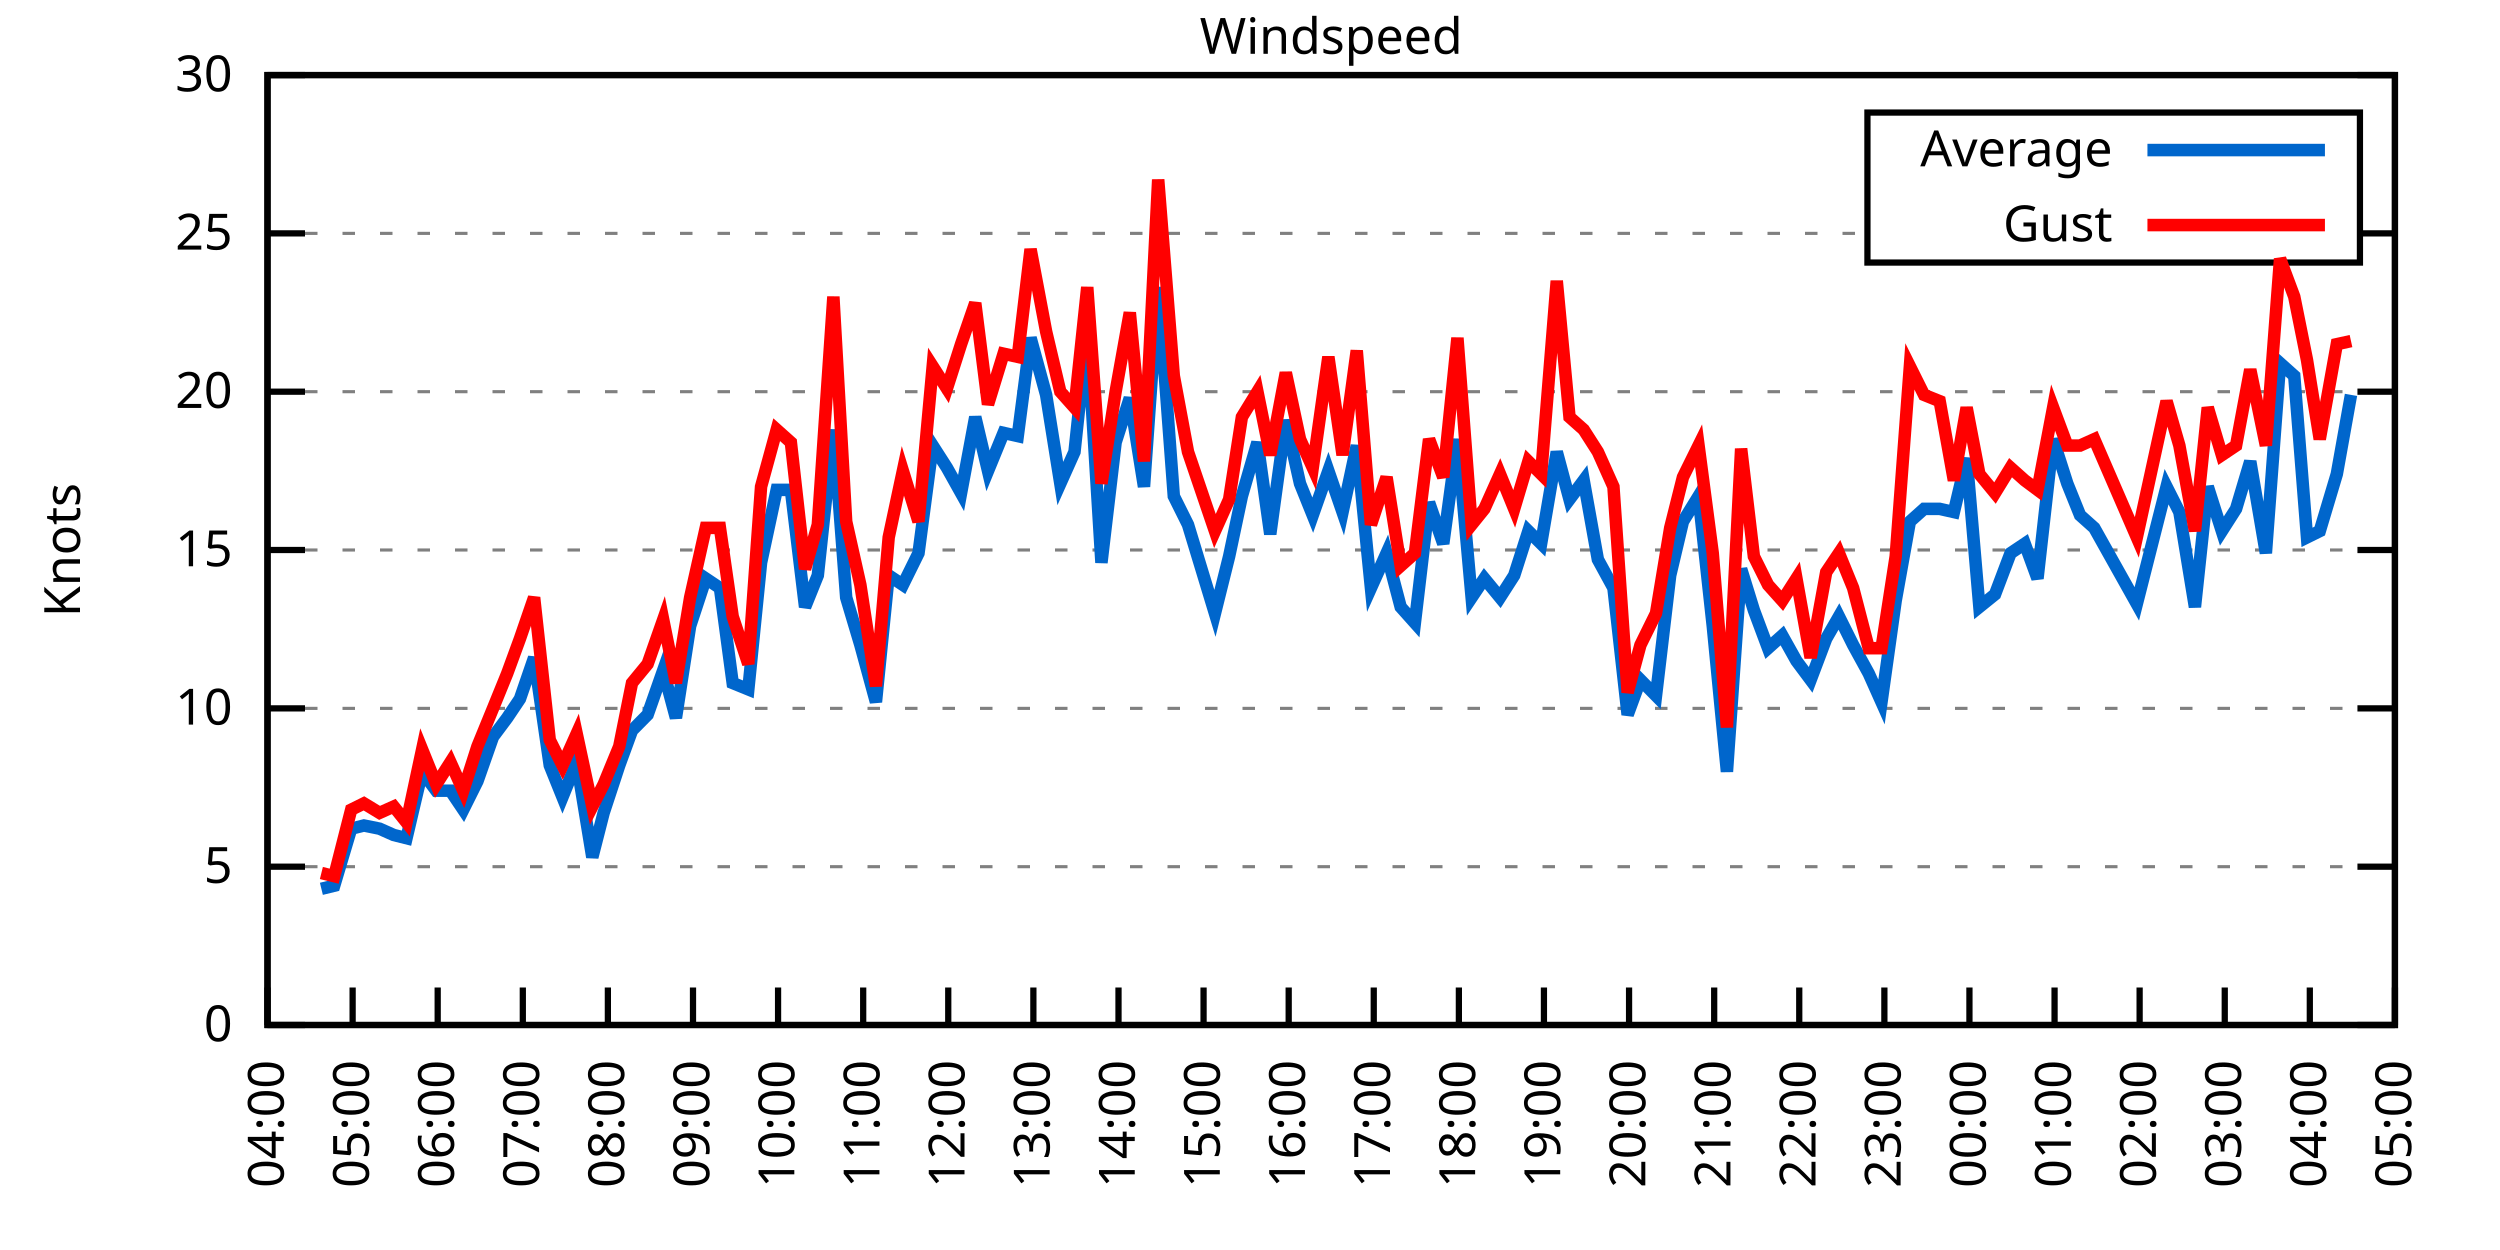
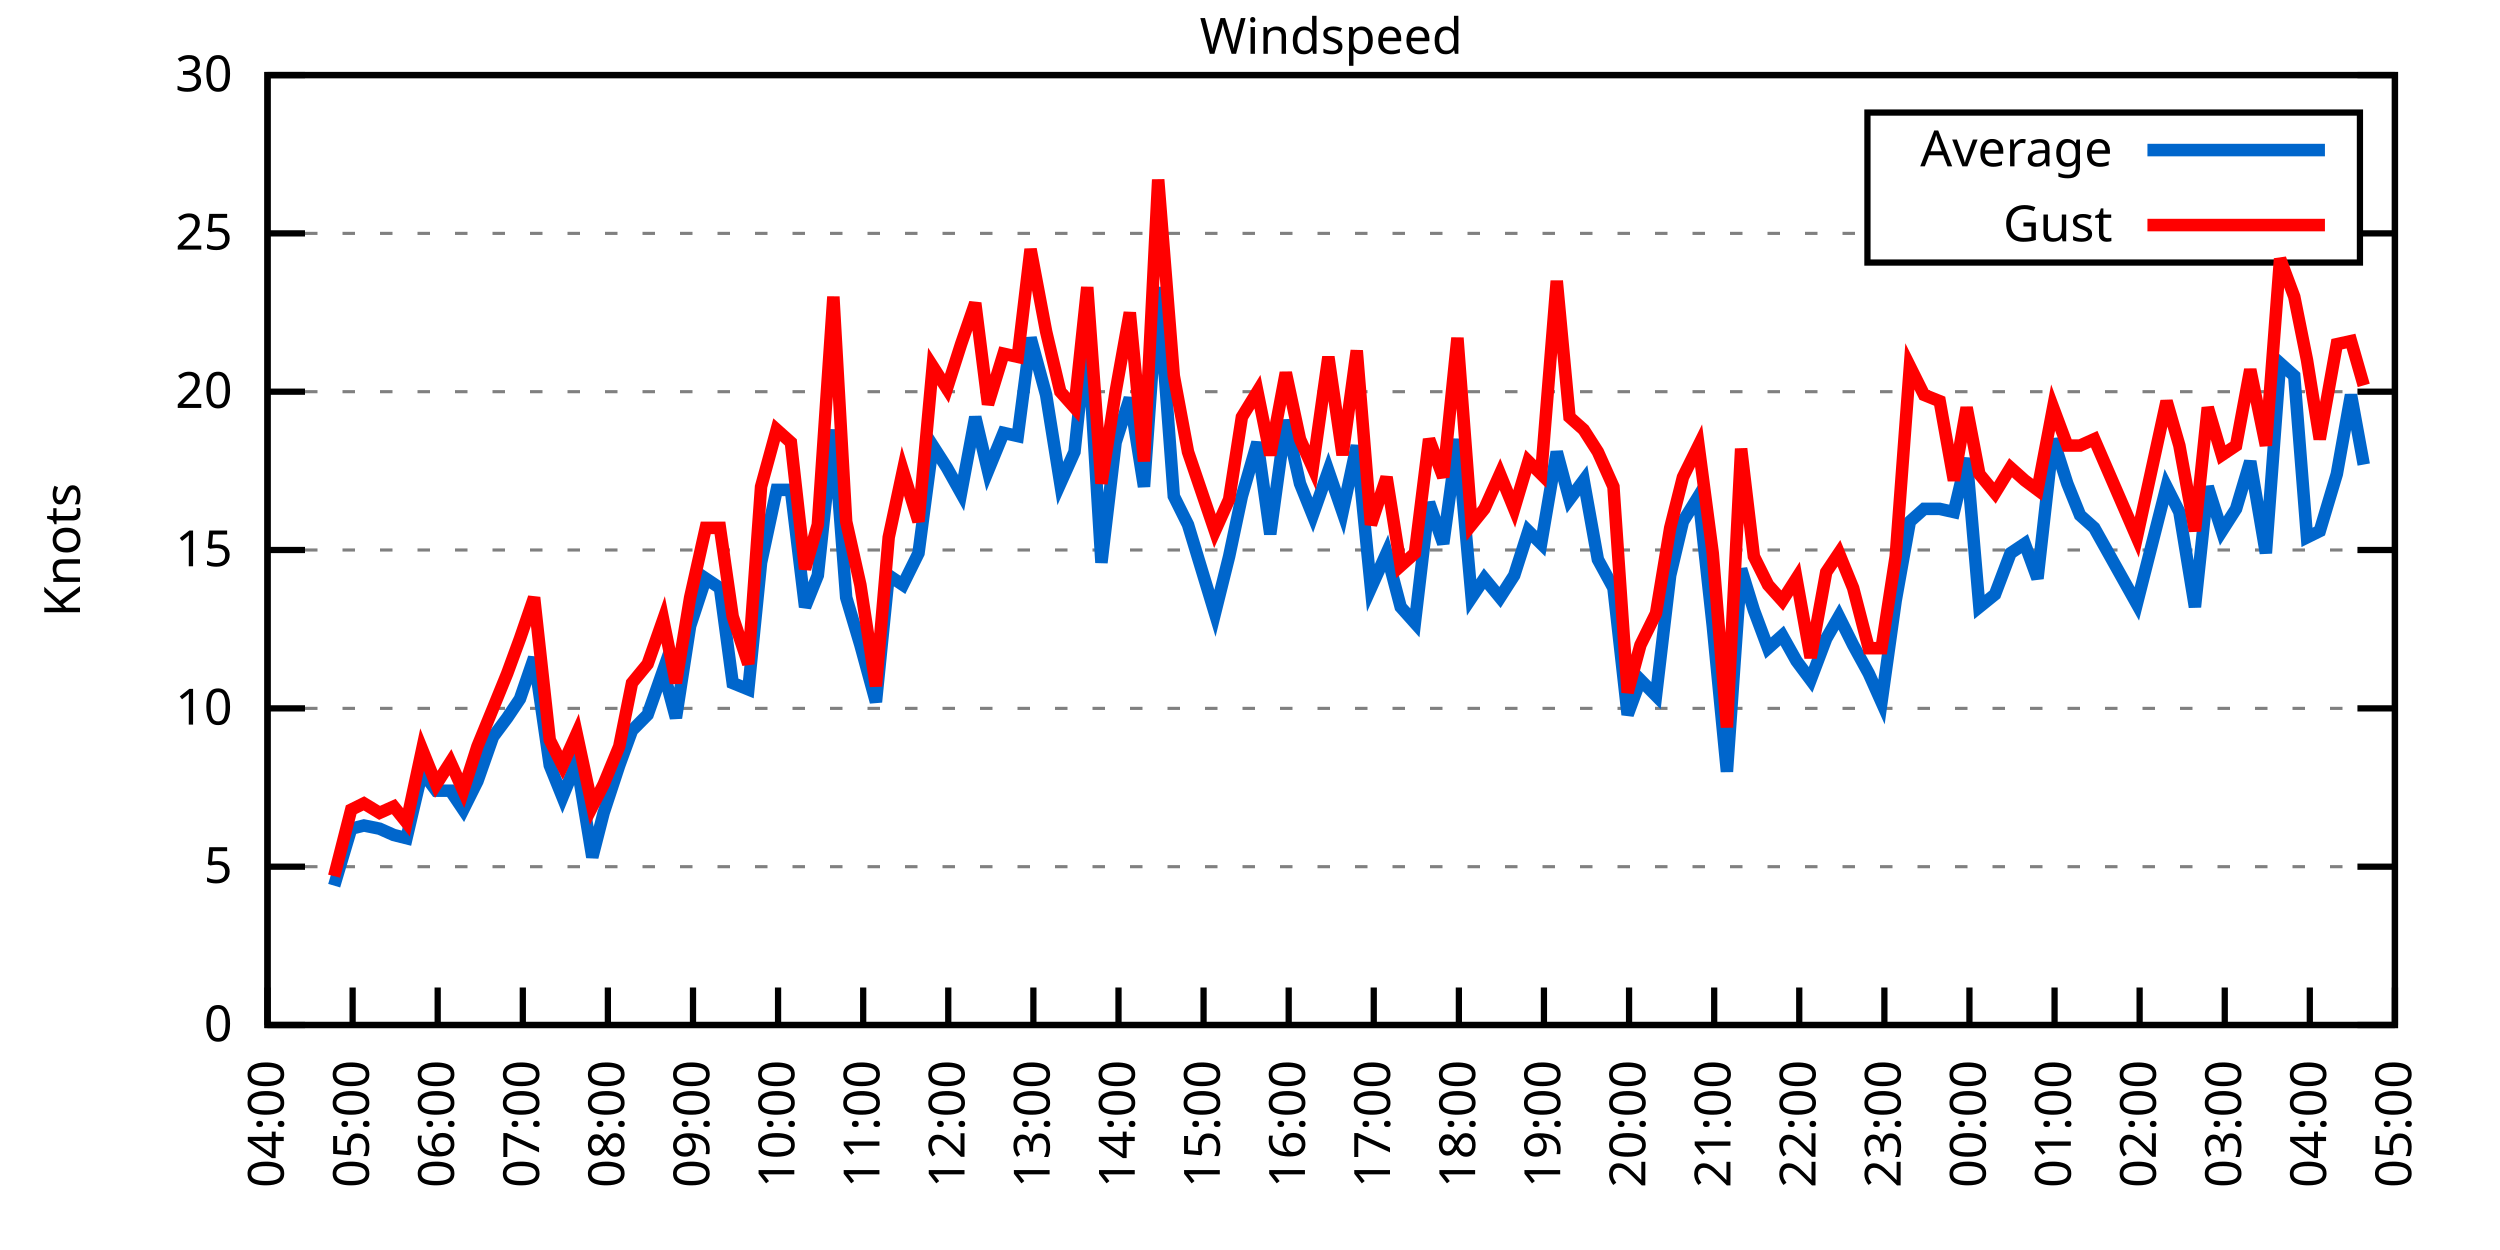
<svg xmlns="http://www.w3.org/2000/svg" xmlns:xlink="http://www.w3.org/1999/xlink" width="400" height="200" viewBox="0 0 400 200">
  <g id="gnuplot_canvas">
    <rect x="0" y="0" width="400" height="200" fill="none" />
    <defs>
      <circle id="gpDot" r="0.5" stroke-width="0.5" stroke="currentColor" />
      <path id="gpPt0" stroke-width="0.333" stroke="currentColor" d="M-1,0 h2 M0,-1 v2" />
      <path id="gpPt1" stroke-width="0.333" stroke="currentColor" d="M-1,-1 L1,1 M1,-1 L-1,1" />
      <path id="gpPt2" stroke-width="0.333" stroke="currentColor" d="M-1,0 L1,0 M0,-1 L0,1 M-1,-1 L1,1 M-1,1 L1,-1" />
      <rect id="gpPt3" stroke-width="0.333" stroke="currentColor" x="-1" y="-1" width="2" height="2" />
      <rect id="gpPt4" stroke-width="0.333" stroke="currentColor" fill="currentColor" x="-1" y="-1" width="2" height="2" />
      <circle id="gpPt5" stroke-width="0.333" stroke="currentColor" cx="0" cy="0" r="1" />
      <use xlink:href="#gpPt5" id="gpPt6" fill="currentColor" stroke="none" />
      <path id="gpPt7" stroke-width="0.333" stroke="currentColor" d="M0,-1.33 L-1.33,0.67 L1.33,0.67 z" />
      <use xlink:href="#gpPt7" id="gpPt8" fill="currentColor" stroke="none" />
      <use xlink:href="#gpPt7" id="gpPt9" stroke="currentColor" transform="rotate(180)" />
      <use xlink:href="#gpPt9" id="gpPt10" fill="currentColor" stroke="none" />
      <use xlink:href="#gpPt3" id="gpPt11" stroke="currentColor" transform="rotate(45)" />
      <use xlink:href="#gpPt11" id="gpPt12" fill="currentColor" stroke="none" />
      <path id="gpPt13" stroke-width="0.333" stroke="currentColor" d="M0,1.330 L1.265,0.411 L0.782,-1.067 L-0.782,-1.076 L-1.265,0.411 z" />
      <use xlink:href="#gpPt13" id="gpPt14" fill="currentColor" stroke="none" />
      <filter id="textbox" filterUnits="objectBoundingBox" x="0" y="0" height="1" width="1">
        <feFlood flood-color="white" flood-opacity="1" result="bgnd" />
        <feComposite in="SourceGraphic" in2="bgnd" operator="atop" />
      </filter>
      <filter id="greybox" filterUnits="objectBoundingBox" x="0" y="0" height="1" width="1">
        <feFlood flood-color="lightgrey" flood-opacity="1" result="grey" />
        <feComposite in="SourceGraphic" in2="grey" operator="atop" />
      </filter>
    </defs>
    <g fill="none" color="white" stroke="currentColor" stroke-width="1.00" stroke-linecap="butt" stroke-linejoin="miter">
</g>
    <g fill="none" color="black" stroke="currentColor" stroke-width="1.00" stroke-linecap="butt" stroke-linejoin="miter">
      <g stroke="none" shape-rendering="crispEdges">
        <polygon fill="rgb(255, 255, 255)" points="42.80,164.00 383.18,164.00 383.18,12.02 42.80,12.02 " />
      </g>
    </g>
    <g fill="none" color="black" stroke="currentColor" stroke-width="1.00" stroke-linecap="butt" stroke-linejoin="miter">
</g>
    <g fill="none" color="black" stroke="black" stroke-width="0.50" stroke-linecap="butt" stroke-linejoin="miter">
</g>
    <g fill="none" color="gray" stroke="currentColor" stroke-width="0.50" stroke-linecap="butt" stroke-linejoin="miter">
      <path stroke="gray" stroke-dasharray="2,4" class="gridline" d="M42.80,164.00 L383.19,164.00  " />
    </g>
    <g fill="none" color="gray" stroke="gray" stroke-width="1.00" stroke-linecap="butt" stroke-linejoin="miter">
</g>
    <g fill="none" color="black" stroke="currentColor" stroke-width="1.00" stroke-linecap="butt" stroke-linejoin="miter">
      <path stroke="black" d="M42.80,164.00 L48.80,164.00 M383.19,164.00 L377.19,164.00  " />
      <g transform="translate(37.20,166.60)" stroke="none" fill="black" font-family="Sans" font-size="8.00" text-anchor="end">
        <text>
          <tspan font-family="Sans"> 0</tspan>
        </text>
      </g>
    </g>
    <g fill="none" color="black" stroke="currentColor" stroke-width="1.00" stroke-linecap="butt" stroke-linejoin="miter">
</g>
    <g fill="none" color="black" stroke="black" stroke-width="0.50" stroke-linecap="butt" stroke-linejoin="miter">
</g>
    <g fill="none" color="gray" stroke="currentColor" stroke-width="0.50" stroke-linecap="butt" stroke-linejoin="miter">
      <path stroke="gray" stroke-dasharray="2,4" class="gridline" d="M42.80,138.67 L383.19,138.67  " />
    </g>
    <g fill="none" color="gray" stroke="gray" stroke-width="1.00" stroke-linecap="butt" stroke-linejoin="miter">
</g>
    <g fill="none" color="black" stroke="currentColor" stroke-width="1.00" stroke-linecap="butt" stroke-linejoin="miter">
      <path stroke="black" d="M42.80,138.67 L48.80,138.67 M383.19,138.67 L377.19,138.67  " />
      <g transform="translate(37.20,141.27)" stroke="none" fill="black" font-family="Sans" font-size="8.00" text-anchor="end">
        <text>
          <tspan font-family="Sans"> 5</tspan>
        </text>
      </g>
    </g>
    <g fill="none" color="black" stroke="currentColor" stroke-width="1.00" stroke-linecap="butt" stroke-linejoin="miter">
</g>
    <g fill="none" color="black" stroke="black" stroke-width="0.50" stroke-linecap="butt" stroke-linejoin="miter">
</g>
    <g fill="none" color="gray" stroke="currentColor" stroke-width="0.50" stroke-linecap="butt" stroke-linejoin="miter">
      <path stroke="gray" stroke-dasharray="2,4" class="gridline" d="M42.80,113.34 L383.19,113.34  " />
    </g>
    <g fill="none" color="gray" stroke="gray" stroke-width="1.00" stroke-linecap="butt" stroke-linejoin="miter">
</g>
    <g fill="none" color="black" stroke="currentColor" stroke-width="1.00" stroke-linecap="butt" stroke-linejoin="miter">
      <path stroke="black" d="M42.80,113.34 L48.80,113.34 M383.19,113.34 L377.19,113.34  " />
      <g transform="translate(37.20,115.94)" stroke="none" fill="black" font-family="Sans" font-size="8.00" text-anchor="end">
        <text>
          <tspan font-family="Sans"> 10</tspan>
        </text>
      </g>
    </g>
    <g fill="none" color="black" stroke="currentColor" stroke-width="1.00" stroke-linecap="butt" stroke-linejoin="miter">
</g>
    <g fill="none" color="black" stroke="black" stroke-width="0.50" stroke-linecap="butt" stroke-linejoin="miter">
</g>
    <g fill="none" color="gray" stroke="currentColor" stroke-width="0.50" stroke-linecap="butt" stroke-linejoin="miter">
      <path stroke="gray" stroke-dasharray="2,4" class="gridline" d="M42.80,88.00 L383.19,88.00  " />
    </g>
    <g fill="none" color="gray" stroke="gray" stroke-width="1.00" stroke-linecap="butt" stroke-linejoin="miter">
</g>
    <g fill="none" color="black" stroke="currentColor" stroke-width="1.00" stroke-linecap="butt" stroke-linejoin="miter">
      <path stroke="black" d="M42.80,88.00 L48.80,88.00 M383.19,88.00 L377.19,88.00  " />
      <g transform="translate(37.20,90.60)" stroke="none" fill="black" font-family="Sans" font-size="8.00" text-anchor="end">
        <text>
          <tspan font-family="Sans"> 15</tspan>
        </text>
      </g>
    </g>
    <g fill="none" color="black" stroke="currentColor" stroke-width="1.00" stroke-linecap="butt" stroke-linejoin="miter">
</g>
    <g fill="none" color="black" stroke="black" stroke-width="0.50" stroke-linecap="butt" stroke-linejoin="miter">
</g>
    <g fill="none" color="gray" stroke="currentColor" stroke-width="0.50" stroke-linecap="butt" stroke-linejoin="miter">
      <path stroke="gray" stroke-dasharray="2,4" class="gridline" d="M42.80,62.67 L383.19,62.67  " />
    </g>
    <g fill="none" color="gray" stroke="gray" stroke-width="1.00" stroke-linecap="butt" stroke-linejoin="miter">
</g>
    <g fill="none" color="black" stroke="currentColor" stroke-width="1.00" stroke-linecap="butt" stroke-linejoin="miter">
      <path stroke="black" d="M42.80,62.67 L48.80,62.67 M383.19,62.67 L377.19,62.67  " />
      <g transform="translate(37.20,65.27)" stroke="none" fill="black" font-family="Sans" font-size="8.00" text-anchor="end">
        <text>
          <tspan font-family="Sans"> 20</tspan>
        </text>
      </g>
    </g>
    <g fill="none" color="black" stroke="currentColor" stroke-width="1.00" stroke-linecap="butt" stroke-linejoin="miter">
</g>
    <g fill="none" color="black" stroke="black" stroke-width="0.50" stroke-linecap="butt" stroke-linejoin="miter">
</g>
    <g fill="none" color="gray" stroke="currentColor" stroke-width="0.50" stroke-linecap="butt" stroke-linejoin="miter">
      <path stroke="gray" stroke-dasharray="2,4" class="gridline" d="M42.80,37.34 L298.79,37.34 M377.59,37.34 L383.19,37.34  " />
    </g>
    <g fill="none" color="gray" stroke="gray" stroke-width="1.00" stroke-linecap="butt" stroke-linejoin="miter">
</g>
    <g fill="none" color="black" stroke="currentColor" stroke-width="1.00" stroke-linecap="butt" stroke-linejoin="miter">
      <path stroke="black" d="M42.80,37.34 L48.80,37.34 M383.19,37.34 L377.19,37.34  " />
      <g transform="translate(37.20,39.94)" stroke="none" fill="black" font-family="Sans" font-size="8.00" text-anchor="end">
        <text>
          <tspan font-family="Sans"> 25</tspan>
        </text>
      </g>
    </g>
    <g fill="none" color="black" stroke="currentColor" stroke-width="1.00" stroke-linecap="butt" stroke-linejoin="miter">
</g>
    <g fill="none" color="black" stroke="black" stroke-width="0.50" stroke-linecap="butt" stroke-linejoin="miter">
</g>
    <g fill="none" color="gray" stroke="currentColor" stroke-width="0.50" stroke-linecap="butt" stroke-linejoin="miter">
      <path stroke="gray" stroke-dasharray="2,4" class="gridline" d="M42.80,12.01 L383.19,12.01  " />
    </g>
    <g fill="none" color="gray" stroke="gray" stroke-width="1.00" stroke-linecap="butt" stroke-linejoin="miter">
</g>
    <g fill="none" color="black" stroke="currentColor" stroke-width="1.00" stroke-linecap="butt" stroke-linejoin="miter">
      <path stroke="black" d="M42.80,12.01 L48.80,12.01 M383.19,12.01 L377.19,12.01  " />
      <g transform="translate(37.20,14.61)" stroke="none" fill="black" font-family="Sans" font-size="8.00" text-anchor="end">
        <text>
          <tspan font-family="Sans"> 30</tspan>
        </text>
      </g>
    </g>
    <g fill="none" color="black" stroke="currentColor" stroke-width="1.00" stroke-linecap="butt" stroke-linejoin="miter">
      <path stroke="black" d="M42.80,164.00 L42.80,158.00  " />
      <g transform="translate(45.40,169.60) rotate(270.00)" stroke="none" fill="black" font-family="Sans" font-size="8.00" text-anchor="end">
        <text>
          <tspan font-family="Sans">04:00</tspan>
        </text>
      </g>
    </g>
    <g fill="none" color="black" stroke="currentColor" stroke-width="1.00" stroke-linecap="butt" stroke-linejoin="miter">
      <path stroke="black" d="M56.42,164.00 L56.42,158.00  " />
      <g transform="translate(59.02,169.60) rotate(270.00)" stroke="none" fill="black" font-family="Sans" font-size="8.00" text-anchor="end">
        <text>
          <tspan font-family="Sans">05:00</tspan>
        </text>
      </g>
    </g>
    <g fill="none" color="black" stroke="currentColor" stroke-width="1.00" stroke-linecap="butt" stroke-linejoin="miter">
      <path stroke="black" d="M70.03,164.00 L70.03,158.00  " />
      <g transform="translate(72.63,169.60) rotate(270.00)" stroke="none" fill="black" font-family="Sans" font-size="8.00" text-anchor="end">
        <text>
          <tspan font-family="Sans">06:00</tspan>
        </text>
      </g>
    </g>
    <g fill="none" color="black" stroke="currentColor" stroke-width="1.00" stroke-linecap="butt" stroke-linejoin="miter">
      <path stroke="black" d="M83.65,164.00 L83.65,158.00  " />
      <g transform="translate(86.25,169.60) rotate(270.00)" stroke="none" fill="black" font-family="Sans" font-size="8.00" text-anchor="end">
        <text>
          <tspan font-family="Sans">07:00</tspan>
        </text>
      </g>
    </g>
    <g fill="none" color="black" stroke="currentColor" stroke-width="1.00" stroke-linecap="butt" stroke-linejoin="miter">
      <path stroke="black" d="M97.26,164.00 L97.26,158.00  " />
      <g transform="translate(99.86,169.60) rotate(270.00)" stroke="none" fill="black" font-family="Sans" font-size="8.00" text-anchor="end">
        <text>
          <tspan font-family="Sans">08:00</tspan>
        </text>
      </g>
    </g>
    <g fill="none" color="black" stroke="currentColor" stroke-width="1.00" stroke-linecap="butt" stroke-linejoin="miter">
      <path stroke="black" d="M110.88,164.00 L110.88,158.00  " />
      <g transform="translate(113.48,169.60) rotate(270.00)" stroke="none" fill="black" font-family="Sans" font-size="8.00" text-anchor="end">
        <text>
          <tspan font-family="Sans">09:00</tspan>
        </text>
      </g>
    </g>
    <g fill="none" color="black" stroke="currentColor" stroke-width="1.00" stroke-linecap="butt" stroke-linejoin="miter">
      <path stroke="black" d="M124.49,164.00 L124.49,158.00  " />
      <g transform="translate(127.09,169.60) rotate(270.00)" stroke="none" fill="black" font-family="Sans" font-size="8.00" text-anchor="end">
        <text>
          <tspan font-family="Sans">10:00</tspan>
        </text>
      </g>
    </g>
    <g fill="none" color="black" stroke="currentColor" stroke-width="1.00" stroke-linecap="butt" stroke-linejoin="miter">
      <path stroke="black" d="M138.11,164.00 L138.11,158.00  " />
      <g transform="translate(140.71,169.60) rotate(270.00)" stroke="none" fill="black" font-family="Sans" font-size="8.00" text-anchor="end">
        <text>
          <tspan font-family="Sans">11:00</tspan>
        </text>
      </g>
    </g>
    <g fill="none" color="black" stroke="currentColor" stroke-width="1.00" stroke-linecap="butt" stroke-linejoin="miter">
      <path stroke="black" d="M151.72,164.00 L151.72,158.00  " />
      <g transform="translate(154.32,169.60) rotate(270.00)" stroke="none" fill="black" font-family="Sans" font-size="8.00" text-anchor="end">
        <text>
          <tspan font-family="Sans">12:00</tspan>
        </text>
      </g>
    </g>
    <g fill="none" color="black" stroke="currentColor" stroke-width="1.00" stroke-linecap="butt" stroke-linejoin="miter">
      <path stroke="black" d="M165.34,164.00 L165.34,158.00  " />
      <g transform="translate(167.94,169.60) rotate(270.00)" stroke="none" fill="black" font-family="Sans" font-size="8.00" text-anchor="end">
        <text>
          <tspan font-family="Sans">13:00</tspan>
        </text>
      </g>
    </g>
    <g fill="none" color="black" stroke="currentColor" stroke-width="1.00" stroke-linecap="butt" stroke-linejoin="miter">
      <path stroke="black" d="M178.96,164.00 L178.96,158.00  " />
      <g transform="translate(181.56,169.60) rotate(270.00)" stroke="none" fill="black" font-family="Sans" font-size="8.00" text-anchor="end">
        <text>
          <tspan font-family="Sans">14:00</tspan>
        </text>
      </g>
    </g>
    <g fill="none" color="black" stroke="currentColor" stroke-width="1.00" stroke-linecap="butt" stroke-linejoin="miter">
      <path stroke="black" d="M192.57,164.00 L192.57,158.00  " />
      <g transform="translate(195.17,169.60) rotate(270.00)" stroke="none" fill="black" font-family="Sans" font-size="8.00" text-anchor="end">
        <text>
          <tspan font-family="Sans">15:00</tspan>
        </text>
      </g>
    </g>
    <g fill="none" color="black" stroke="currentColor" stroke-width="1.00" stroke-linecap="butt" stroke-linejoin="miter">
      <path stroke="black" d="M206.19,164.00 L206.19,158.00  " />
      <g transform="translate(208.79,169.60) rotate(270.00)" stroke="none" fill="black" font-family="Sans" font-size="8.00" text-anchor="end">
        <text>
          <tspan font-family="Sans">16:00</tspan>
        </text>
      </g>
    </g>
    <g fill="none" color="black" stroke="currentColor" stroke-width="1.00" stroke-linecap="butt" stroke-linejoin="miter">
      <path stroke="black" d="M219.80,164.00 L219.80,158.00  " />
      <g transform="translate(222.40,169.60) rotate(270.00)" stroke="none" fill="black" font-family="Sans" font-size="8.00" text-anchor="end">
        <text>
          <tspan font-family="Sans">17:00</tspan>
        </text>
      </g>
    </g>
    <g fill="none" color="black" stroke="currentColor" stroke-width="1.00" stroke-linecap="butt" stroke-linejoin="miter">
      <path stroke="black" d="M233.42,164.00 L233.42,158.00  " />
      <g transform="translate(236.02,169.60) rotate(270.00)" stroke="none" fill="black" font-family="Sans" font-size="8.00" text-anchor="end">
        <text>
          <tspan font-family="Sans">18:00</tspan>
        </text>
      </g>
    </g>
    <g fill="none" color="black" stroke="currentColor" stroke-width="1.00" stroke-linecap="butt" stroke-linejoin="miter">
      <path stroke="black" d="M247.03,164.00 L247.03,158.00  " />
      <g transform="translate(249.63,169.60) rotate(270.00)" stroke="none" fill="black" font-family="Sans" font-size="8.00" text-anchor="end">
        <text>
          <tspan font-family="Sans">19:00</tspan>
        </text>
      </g>
    </g>
    <g fill="none" color="black" stroke="currentColor" stroke-width="1.00" stroke-linecap="butt" stroke-linejoin="miter">
      <path stroke="black" d="M260.65,164.00 L260.65,158.00  " />
      <g transform="translate(263.25,169.60) rotate(270.00)" stroke="none" fill="black" font-family="Sans" font-size="8.00" text-anchor="end">
        <text>
          <tspan font-family="Sans">20:00</tspan>
        </text>
      </g>
    </g>
    <g fill="none" color="black" stroke="currentColor" stroke-width="1.00" stroke-linecap="butt" stroke-linejoin="miter">
      <path stroke="black" d="M274.27,164.00 L274.27,158.00  " />
      <g transform="translate(276.87,169.60) rotate(270.00)" stroke="none" fill="black" font-family="Sans" font-size="8.00" text-anchor="end">
        <text>
          <tspan font-family="Sans">21:00</tspan>
        </text>
      </g>
    </g>
    <g fill="none" color="black" stroke="currentColor" stroke-width="1.00" stroke-linecap="butt" stroke-linejoin="miter">
      <path stroke="black" d="M287.88,164.00 L287.88,158.00  " />
      <g transform="translate(290.48,169.60) rotate(270.00)" stroke="none" fill="black" font-family="Sans" font-size="8.00" text-anchor="end">
        <text>
          <tspan font-family="Sans">22:00</tspan>
        </text>
      </g>
    </g>
    <g fill="none" color="black" stroke="currentColor" stroke-width="1.00" stroke-linecap="butt" stroke-linejoin="miter">
      <path stroke="black" d="M301.50,164.00 L301.50,158.00  " />
      <g transform="translate(304.10,169.60) rotate(270.00)" stroke="none" fill="black" font-family="Sans" font-size="8.00" text-anchor="end">
        <text>
          <tspan font-family="Sans">23:00</tspan>
        </text>
      </g>
    </g>
    <g fill="none" color="black" stroke="currentColor" stroke-width="1.00" stroke-linecap="butt" stroke-linejoin="miter">
      <path stroke="black" d="M315.11,164.00 L315.11,158.00  " />
      <g transform="translate(317.71,169.60) rotate(270.00)" stroke="none" fill="black" font-family="Sans" font-size="8.00" text-anchor="end">
        <text>
          <tspan font-family="Sans">00:00</tspan>
        </text>
      </g>
    </g>
    <g fill="none" color="black" stroke="currentColor" stroke-width="1.00" stroke-linecap="butt" stroke-linejoin="miter">
      <path stroke="black" d="M328.73,164.00 L328.73,158.00  " />
      <g transform="translate(331.33,169.60) rotate(270.00)" stroke="none" fill="black" font-family="Sans" font-size="8.00" text-anchor="end">
        <text>
          <tspan font-family="Sans">01:00</tspan>
        </text>
      </g>
    </g>
    <g fill="none" color="black" stroke="currentColor" stroke-width="1.00" stroke-linecap="butt" stroke-linejoin="miter">
      <path stroke="black" d="M342.34,164.00 L342.34,158.00  " />
      <g transform="translate(344.94,169.60) rotate(270.00)" stroke="none" fill="black" font-family="Sans" font-size="8.00" text-anchor="end">
        <text>
          <tspan font-family="Sans">02:00</tspan>
        </text>
      </g>
    </g>
    <g fill="none" color="black" stroke="currentColor" stroke-width="1.00" stroke-linecap="butt" stroke-linejoin="miter">
      <path stroke="black" d="M355.96,164.00 L355.96,158.00  " />
      <g transform="translate(358.56,169.60) rotate(270.00)" stroke="none" fill="black" font-family="Sans" font-size="8.00" text-anchor="end">
        <text>
          <tspan font-family="Sans">03:00</tspan>
        </text>
      </g>
    </g>
    <g fill="none" color="black" stroke="currentColor" stroke-width="1.00" stroke-linecap="butt" stroke-linejoin="miter">
      <path stroke="black" d="M369.57,164.00 L369.57,158.00  " />
      <g transform="translate(372.17,169.60) rotate(270.00)" stroke="none" fill="black" font-family="Sans" font-size="8.00" text-anchor="end">
        <text>
          <tspan font-family="Sans">04:00</tspan>
        </text>
      </g>
    </g>
    <g fill="none" color="black" stroke="currentColor" stroke-width="1.00" stroke-linecap="butt" stroke-linejoin="miter">
      <path stroke="black" d="M383.19,164.00 L383.19,158.00  " />
      <g transform="translate(385.79,169.60) rotate(270.00)" stroke="none" fill="black" font-family="Sans" font-size="8.00" text-anchor="end">
        <text>
          <tspan font-family="Sans">05:00</tspan>
        </text>
      </g>
    </g>
    <g fill="none" color="black" stroke="currentColor" stroke-width="1.00" stroke-linecap="butt" stroke-linejoin="miter">
</g>
    <g fill="none" color="black" stroke="currentColor" stroke-width="1.00" stroke-linecap="butt" stroke-linejoin="miter">
      <path stroke="black" d="M42.80,12.01 L42.80,164.00 L383.19,164.00 L383.19,12.01 L42.80,12.01 Z  " />
    </g>
    <g fill="none" color="black" stroke="currentColor" stroke-width="1.00" stroke-linecap="butt" stroke-linejoin="miter">
</g>
    <g fill="none" color="black" stroke="currentColor" stroke-width="1.00" stroke-linecap="butt" stroke-linejoin="miter">
      <path stroke="black" d="M298.79,42.01 L298.79,18.01 L377.59,18.01 L377.59,42.01 L298.79,42.01 Z  " />
    </g>
    <g id="Windspeed_plot_1">
      <g fill="none" color="white" stroke="black" stroke-width="2.00" stroke-linecap="butt" stroke-linejoin="miter">
</g>
      <g fill="none" color="black" stroke="currentColor" stroke-width="2.00" stroke-linecap="butt" stroke-linejoin="miter">
        <g transform="translate(337.99,26.61)" stroke="none" fill="black" font-family="Sans" font-size="8.00" text-anchor="end">
          <text>
            <tspan font-family="Sans">Average</tspan>
          </text>
        </g>
      </g>
      <g fill="none" color="black" stroke="currentColor" stroke-width="2.00" stroke-linecap="butt" stroke-linejoin="miter">
-         <path stroke="rgb(  0, 102, 204)" d="M343.59,24.01 L371.99,24.01 M51.42,142.21 L53.47,141.71 L56.19,132.59 L58.23,132.08 L60.73,132.59 L63.00,133.60   L65.04,134.11 L67.54,123.47 L69.80,126.51 L72.07,126.51 L74.12,129.55 L76.39,124.99 L78.88,117.90 L81.15,114.86   L83.19,111.82 L85.46,105.23 L87.96,122.46 L90.00,127.52 L92.27,121.95 L94.77,137.15 L96.58,130.06 L99.08,122.46   L101.12,116.88 L103.62,114.35 L106.11,107.26 L108.15,114.86 L110.42,100.16 L112.92,92.56 L115.19,94.08 L117.23,109.28   L119.73,110.30 L121.77,90.03 L124.27,78.38 L126.54,78.38 L128.81,97.12 L130.85,92.06 L133.34,68.75 L135.39,95.60   L137.66,103.20 L140.15,112.32 L142.19,92.06 L144.46,93.58 L146.96,88.51 L149.23,71.29 L151.50,74.83 L153.77,78.89   L156.04,66.73 L158.08,75.34 L160.57,69.26 L162.84,69.77 L164.89,54.06 L167.38,63.18 L169.65,77.37 L171.92,72.30   L173.96,53.05 L176.23,90.03 L178.50,70.78 L180.77,63.69 L183.04,77.87 L185.31,45.95 L187.81,79.39 L190.08,83.95   L194.39,98.14 L196.66,89.02 L198.70,79.39 L201.19,70.78 L203.24,85.47 L205.73,67.23 L208.00,77.37 L210.04,82.43   L212.54,75.34 L214.81,81.93 L217.08,71.29 L219.35,94.08 L221.85,88.51 L224.11,97.12 L226.38,99.66 L228.65,80.41   L230.92,86.99 L233.19,70.27 L235.46,95.60 L237.50,92.56 L240.00,95.60 L242.27,92.06 L244.54,84.97 L246.58,86.99   L249.08,72.30 L251.12,79.90 L253.39,76.86 L255.66,89.52 L258.15,94.08 L260.42,114.35 L262.47,108.78 L264.96,111.31   L267.23,92.06 L269.27,83.45 L271.77,79.39 L274.04,100.16 L276.31,123.47 L278.58,91.04 L280.62,97.63 L282.89,103.71   L285.16,101.68 L287.43,105.74 L289.70,108.78 L292.19,102.19 L294.23,98.64 L296.50,103.20 L299.00,107.76 L301.04,112.32   L303.31,96.11 L305.58,83.45 L307.85,81.42 L310.35,81.42 L312.62,81.93 L314.66,73.31 L316.70,97.12 L319.20,95.10   L321.69,88.51 L323.96,86.99 L326.00,92.56 L328.50,70.27 L330.77,77.37 L332.81,82.43 L335.08,84.46 L341.89,96.62   L346.65,77.87 L348.70,81.93 L351.19,97.12 L353.24,77.87 L355.50,84.97 L357.77,81.42 L360.04,73.82 L362.54,88.51   L364.81,58.11 L367.08,60.14 L369.12,85.98 L371.16,84.97 L373.89,75.85 L376.16,63.18  " />
+         <path stroke="rgb(  0, 102, 204)" d="M343.59,24.01 L371.99,24.01 M53.47,141.71 L56.19,132.59 L58.23,132.08 L60.73,132.59 L63.00,133.60 L65.04,134.11   L67.54,123.47 L69.80,126.51 L72.07,126.51 L74.12,129.55 L76.39,124.99 L78.88,117.90 L81.15,114.86 L83.19,111.82   L85.46,105.23 L87.96,122.46 L90.00,127.52 L92.27,121.95 L94.77,137.15 L96.58,130.06 L99.08,122.46 L101.12,116.88   L103.62,114.35 L106.11,107.26 L108.15,114.86 L110.42,100.16 L112.92,92.56 L115.19,94.08 L117.23,109.28 L119.73,110.30   L121.77,90.03 L124.27,78.38 L126.54,78.38 L128.81,97.12 L130.85,92.06 L133.34,68.75 L135.39,95.60 L137.66,103.20   L140.15,112.32 L142.19,92.06 L144.46,93.58 L146.96,88.51 L149.23,71.29 L151.50,74.83 L153.77,78.89 L156.04,66.73   L158.08,75.34 L160.57,69.26 L162.84,69.77 L164.89,54.06 L167.38,63.18 L169.65,77.37 L171.92,72.30 L173.96,53.05   L176.23,90.03 L178.50,70.78 L180.77,63.69 L183.04,77.87 L185.31,45.95 L187.81,79.39 L190.08,83.95 L194.39,98.14   L196.66,89.02 L198.70,79.39 L201.19,70.78 L203.24,85.47 L205.73,67.23 L208.00,77.37 L210.04,82.43 L212.54,75.34   L214.81,81.93 L217.08,71.29 L219.35,94.08 L221.85,88.51 L224.11,97.12 L226.38,99.66 L228.65,80.41 L230.92,86.99   L233.19,70.27 L235.46,95.60 L237.50,92.56 L240.00,95.60 L242.27,92.06 L244.54,84.97 L246.58,86.99 L249.08,72.30   L251.12,79.90 L253.39,76.86 L255.66,89.52 L258.15,94.08 L260.42,114.35 L262.47,108.78 L264.96,111.31 L267.23,92.06   L269.27,83.45 L271.77,79.39 L274.04,100.16 L276.31,123.47 L278.58,91.04 L280.62,97.63 L282.89,103.71 L285.16,101.68   L287.43,105.74 L289.70,108.78 L292.19,102.19 L294.23,98.64 L296.50,103.20 L299.00,107.76 L301.04,112.32 L303.31,96.11   L305.58,83.45 L307.85,81.42 L310.35,81.42 L312.62,81.93 L314.66,73.31 L316.70,97.12 L319.20,95.10 L321.69,88.51   L323.96,86.99 L326.00,92.56 L328.50,70.27 L330.77,77.37 L332.81,82.43 L335.08,84.46 L341.89,96.62 L346.65,77.87   L348.70,81.93 L351.19,97.12 L353.24,77.87 L355.50,84.97 L357.77,81.42 L360.04,73.82 L362.54,88.51 L364.81,58.11   L367.08,60.14 L369.12,85.98 L371.16,84.97 L373.89,75.85 L376.16,63.18 L378.20,74.33  " />
      </g>
    </g>
    <g id="Windspeed_plot_2">
      <g fill="none" color="black" stroke="currentColor" stroke-width="2.00" stroke-linecap="butt" stroke-linejoin="miter">
        <g transform="translate(337.99,38.61)" stroke="none" fill="black" font-family="Sans" font-size="8.00" text-anchor="end">
          <text>
            <tspan font-family="Sans">Gust</tspan>
          </text>
        </g>
      </g>
      <g fill="none" color="black" stroke="currentColor" stroke-width="2.00" stroke-linecap="butt" stroke-linejoin="miter">
-         <path stroke="rgb(255,   0,   0)" d="M343.59,36.01 L371.99,36.01 M51.42,139.68 L53.47,140.19 L56.19,129.55 L58.23,128.54 L60.73,130.06 L63.00,129.04   L65.04,131.58 L67.54,119.92 L69.80,125.50 L72.07,121.95 L74.12,126.51 L76.39,119.42 L78.88,113.34 L81.15,107.76   L83.19,102.19 L85.46,95.60 L87.96,118.40 L90.00,122.46 L92.27,117.39 L94.77,129.04 L96.58,125.50 L99.08,119.42   L101.12,109.28 L103.62,106.24 L106.11,99.15 L108.15,109.28 L110.42,95.60 L112.92,84.46 L115.19,84.46 L117.23,98.64   L119.73,106.24 L121.77,77.87 L124.27,68.75 L126.54,70.78 L128.81,91.04 L130.85,83.95 L133.34,47.47 L135.39,83.45   L137.66,93.58 L140.15,109.79 L142.19,85.98 L144.46,75.34 L146.96,83.45 L149.23,58.62 L151.50,62.17 L153.77,55.07   L156.04,48.49 L158.08,64.70 L160.57,56.59 L162.84,57.10 L164.89,39.87 L167.38,53.05 L169.65,62.67 L171.92,65.21   L173.96,45.95 L176.23,77.37 L178.50,62.67 L180.77,50.01 L183.04,73.82 L185.31,28.73 L187.81,60.14 L190.08,72.30   L194.39,84.97 L196.66,79.90 L198.70,66.73 L201.19,62.67 L203.24,72.81 L205.73,59.63 L208.00,70.27 L210.04,74.83   L212.54,57.10 L214.81,72.81 L217.08,56.09 L219.35,83.95 L221.85,76.35 L224.11,90.54 L226.38,88.51 L228.65,70.27   L230.92,76.35 L233.19,54.06 L235.46,83.95 L237.50,81.42 L240.00,75.85 L242.27,81.42 L244.54,73.82 L246.58,75.85   L249.08,44.94 L251.12,66.73 L253.39,68.75 L255.66,72.30 L258.15,77.87 L260.42,110.80 L262.47,103.20 L264.96,98.14   L267.23,84.46 L269.27,76.35 L271.77,71.29 L274.04,88.51 L276.31,116.38 L278.58,71.79 L280.62,89.02 L282.89,93.58   L285.16,96.11 L287.43,92.56 L289.70,105.23 L292.19,91.55 L294.23,88.51 L296.50,94.08 L299.00,103.71 L301.04,103.71   L303.31,89.02 L305.58,58.62 L307.85,63.18 L310.35,64.19 L312.62,76.86 L314.66,65.21 L316.70,75.85 L319.20,78.89   L321.69,74.83 L323.96,76.86 L326.00,78.38 L328.50,65.21 L330.77,71.29 L332.81,71.29 L335.08,70.27 L341.89,85.98   L346.65,64.19 L348.70,71.29 L351.19,84.97 L353.24,65.21 L355.50,72.81 L357.77,71.29 L360.04,59.13 L362.54,71.29   L364.81,41.39 L367.08,47.47 L369.12,57.61 L371.16,70.27 L373.89,55.07 L376.16,54.57  " />
+         <path stroke="rgb(255,   0,   0)" d="M343.59,36.01 L371.99,36.01 M53.47,140.19 L56.19,129.55 L58.23,128.54 L60.73,130.06 L63.00,129.04 L65.04,131.58   L67.54,119.92 L69.80,125.50 L72.07,121.95 L74.12,126.51 L76.39,119.42 L78.88,113.34 L81.15,107.76 L83.19,102.19   L85.46,95.60 L87.96,118.40 L90.00,122.46 L92.27,117.39 L94.77,129.04 L96.58,125.50 L99.08,119.42 L101.12,109.28   L103.62,106.24 L106.11,99.15 L108.15,109.28 L110.42,95.60 L112.92,84.46 L115.19,84.46 L117.23,98.64 L119.73,106.24   L121.77,77.87 L124.27,68.75 L126.54,70.78 L128.81,91.04 L130.85,83.95 L133.34,47.47 L135.39,83.45 L137.66,93.58   L140.15,109.79 L142.19,85.98 L144.46,75.34 L146.96,83.45 L149.23,58.62 L151.50,62.17 L153.77,55.07 L156.04,48.49   L158.08,64.70 L160.57,56.59 L162.84,57.10 L164.89,39.87 L167.38,53.05 L169.65,62.67 L171.92,65.21 L173.96,45.95   L176.23,77.37 L178.50,62.67 L180.77,50.01 L183.04,73.82 L185.31,28.73 L187.81,60.14 L190.08,72.30 L194.39,84.97   L196.66,79.90 L198.70,66.73 L201.19,62.67 L203.24,72.81 L205.73,59.63 L208.00,70.27 L210.04,74.83 L212.54,57.10   L214.81,72.81 L217.08,56.09 L219.35,83.95 L221.85,76.35 L224.11,90.54 L226.38,88.51 L228.65,70.27 L230.92,76.35   L233.19,54.06 L235.46,83.95 L237.50,81.42 L240.00,75.85 L242.27,81.42 L244.54,73.82 L246.58,75.85 L249.08,44.94   L251.12,66.73 L253.39,68.75 L255.66,72.30 L258.15,77.87 L260.42,110.80 L262.47,103.20 L264.96,98.14 L267.23,84.46   L269.27,76.35 L271.77,71.29 L274.04,88.51 L276.31,116.38 L278.58,71.79 L280.62,89.02 L282.89,93.58 L285.16,96.11   L287.43,92.56 L289.70,105.23 L292.19,91.55 L294.23,88.51 L296.50,94.08 L299.00,103.71 L301.04,103.71 L303.31,89.02   L305.58,58.62 L307.85,63.18 L310.35,64.19 L312.62,76.86 L314.66,65.21 L316.70,75.85 L319.20,78.89 L321.69,74.83   L323.96,76.86 L326.00,78.38 L328.50,65.21 L330.77,71.29 L332.81,71.29 L335.08,70.27 L341.89,85.98 L346.65,64.19   L348.70,71.29 L351.19,84.97 L353.24,65.21 L355.50,72.81 L357.77,71.29 L360.04,59.13 L362.54,71.29 L364.81,41.39   L367.08,47.47 L369.12,57.61 L371.16,70.27 L373.89,55.07 L376.16,54.57 L378.20,61.66  " />
      </g>
    </g>
    <g fill="none" color="black" stroke="currentColor" stroke-width="2.00" stroke-linecap="butt" stroke-linejoin="miter">
</g>
    <g fill="none" color="black" stroke="black" stroke-width="1.00" stroke-linecap="butt" stroke-linejoin="miter">
</g>
    <g fill="none" color="black" stroke="currentColor" stroke-width="1.00" stroke-linecap="butt" stroke-linejoin="miter">
      <path stroke="black" d="M42.80,12.01 L42.80,164.00 L383.19,164.00 L383.19,12.01 L42.80,12.01 Z  " />
      <g transform="translate(12.80,88.01) rotate(270.00)" stroke="none" fill="black" font-family="Sans" font-size="8.00" text-anchor="middle">
        <text>
          <tspan font-family="Sans">Knots</tspan>
        </text>
      </g>
    </g>
    <g fill="none" color="black" stroke="currentColor" stroke-width="1.00" stroke-linecap="butt" stroke-linejoin="miter">
</g>
    <g fill="none" color="black" stroke="currentColor" stroke-width="1.00" stroke-linecap="butt" stroke-linejoin="miter">
      <g transform="translate(212.99,8.61)" stroke="none" fill="black" font-family="Sans" font-size="8.00" text-anchor="middle">
        <text>
          <tspan font-family="Sans">Windspeed</tspan>
        </text>
      </g>
    </g>
    <g fill="none" color="black" stroke="currentColor" stroke-width="1.00" stroke-linecap="butt" stroke-linejoin="miter">
</g>
  </g>
</svg>
